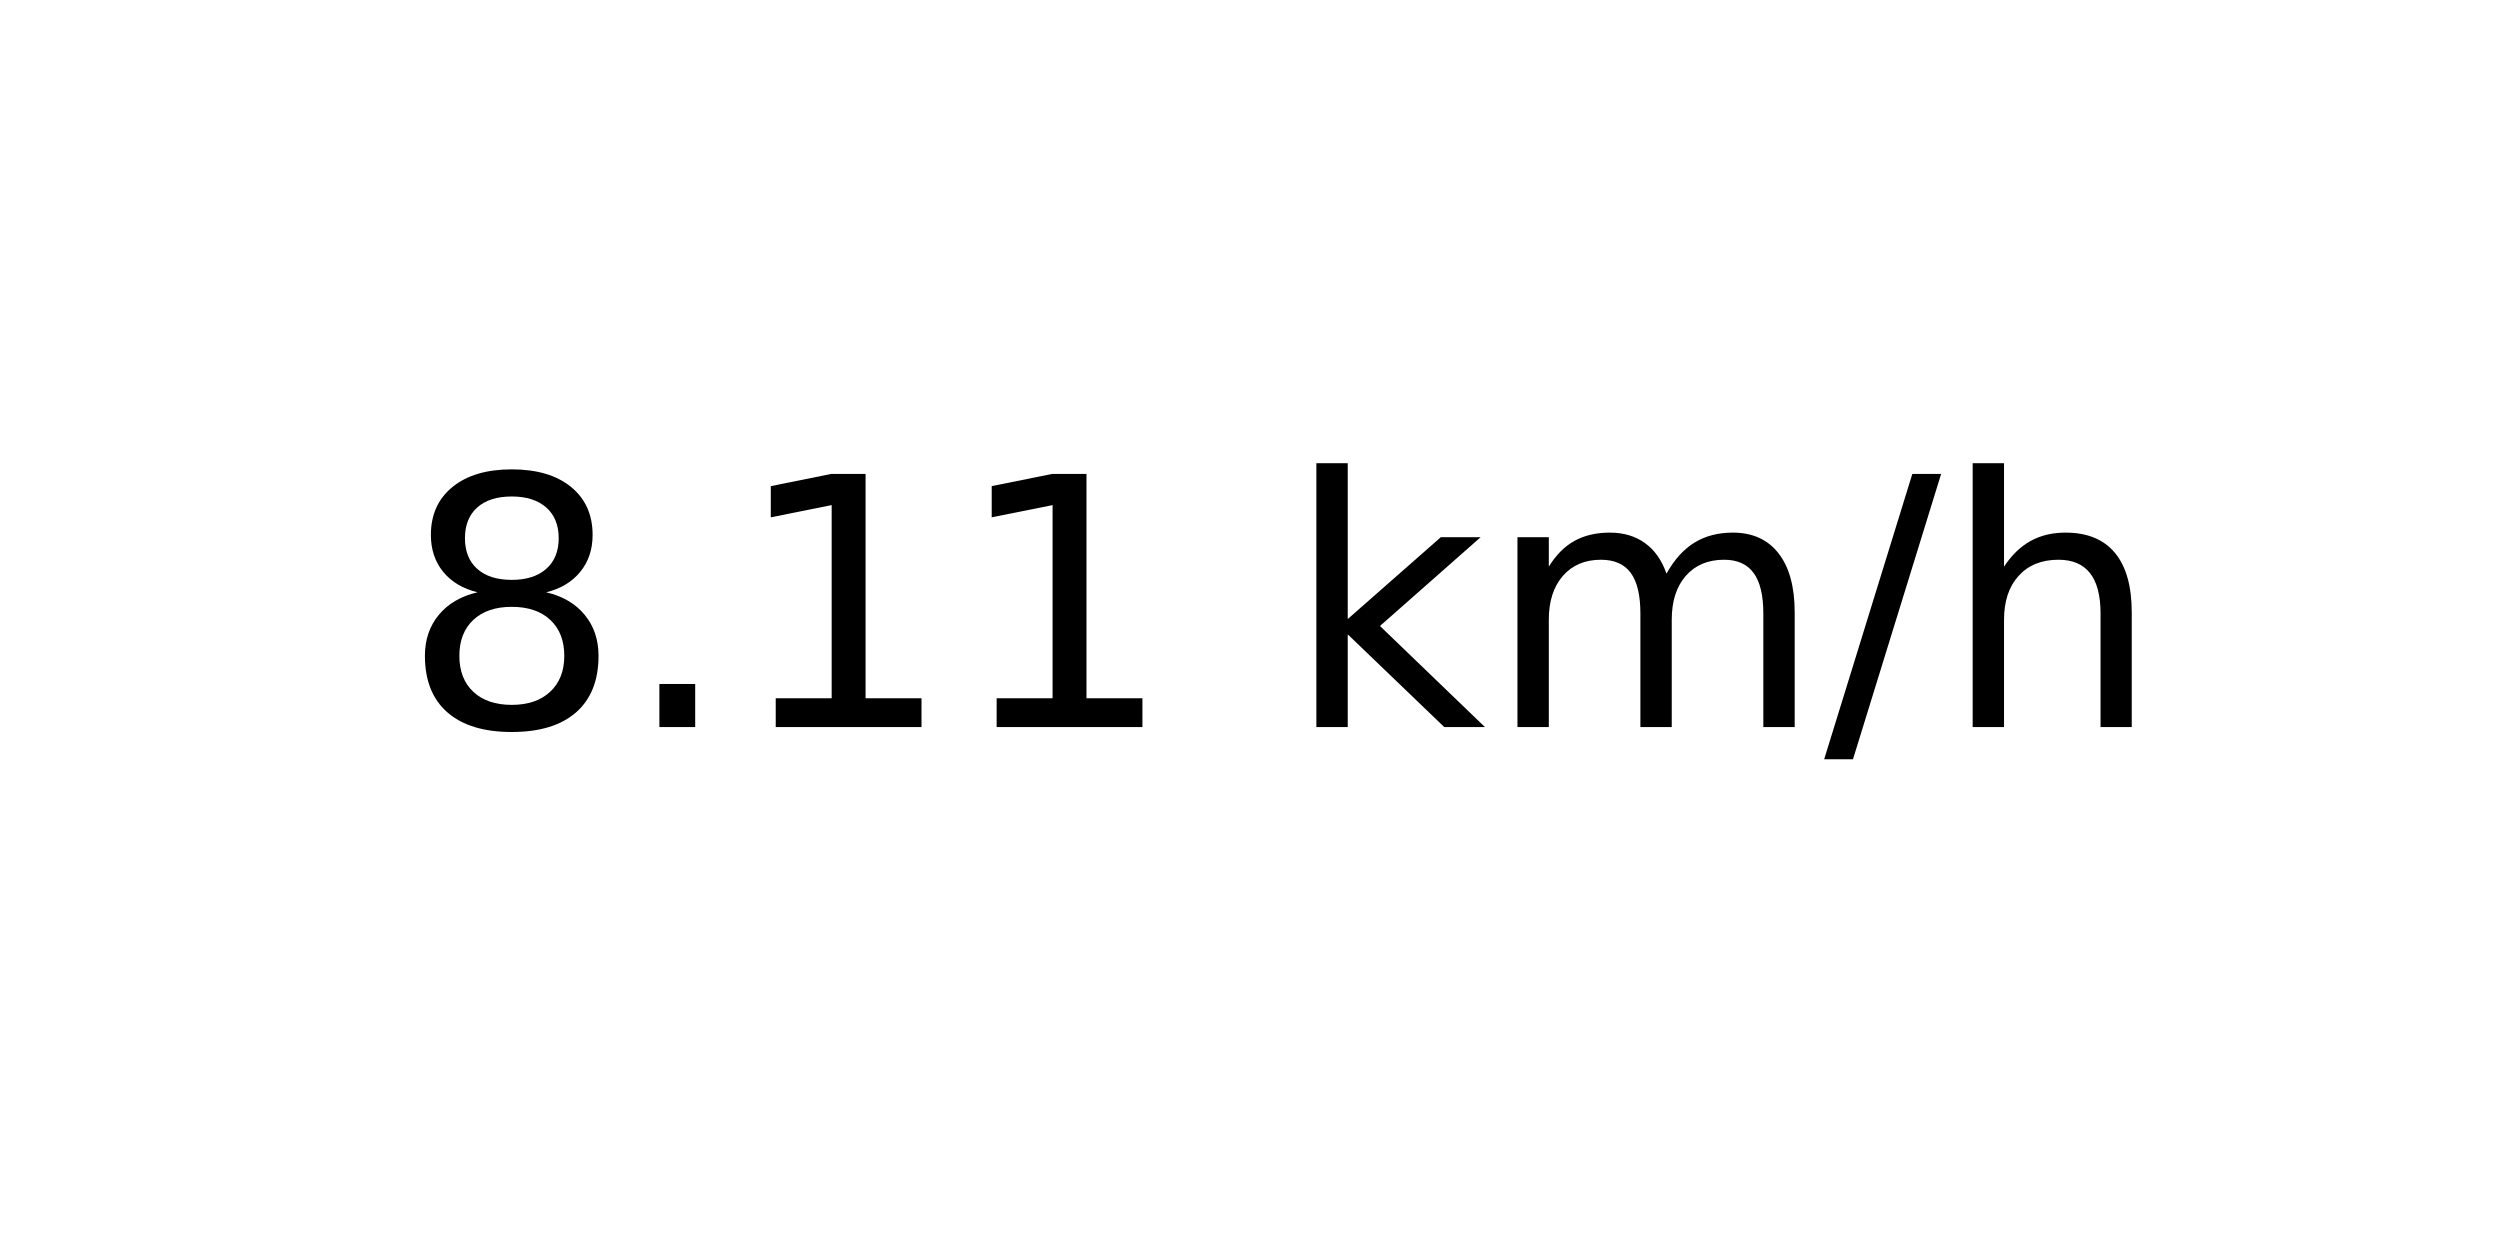
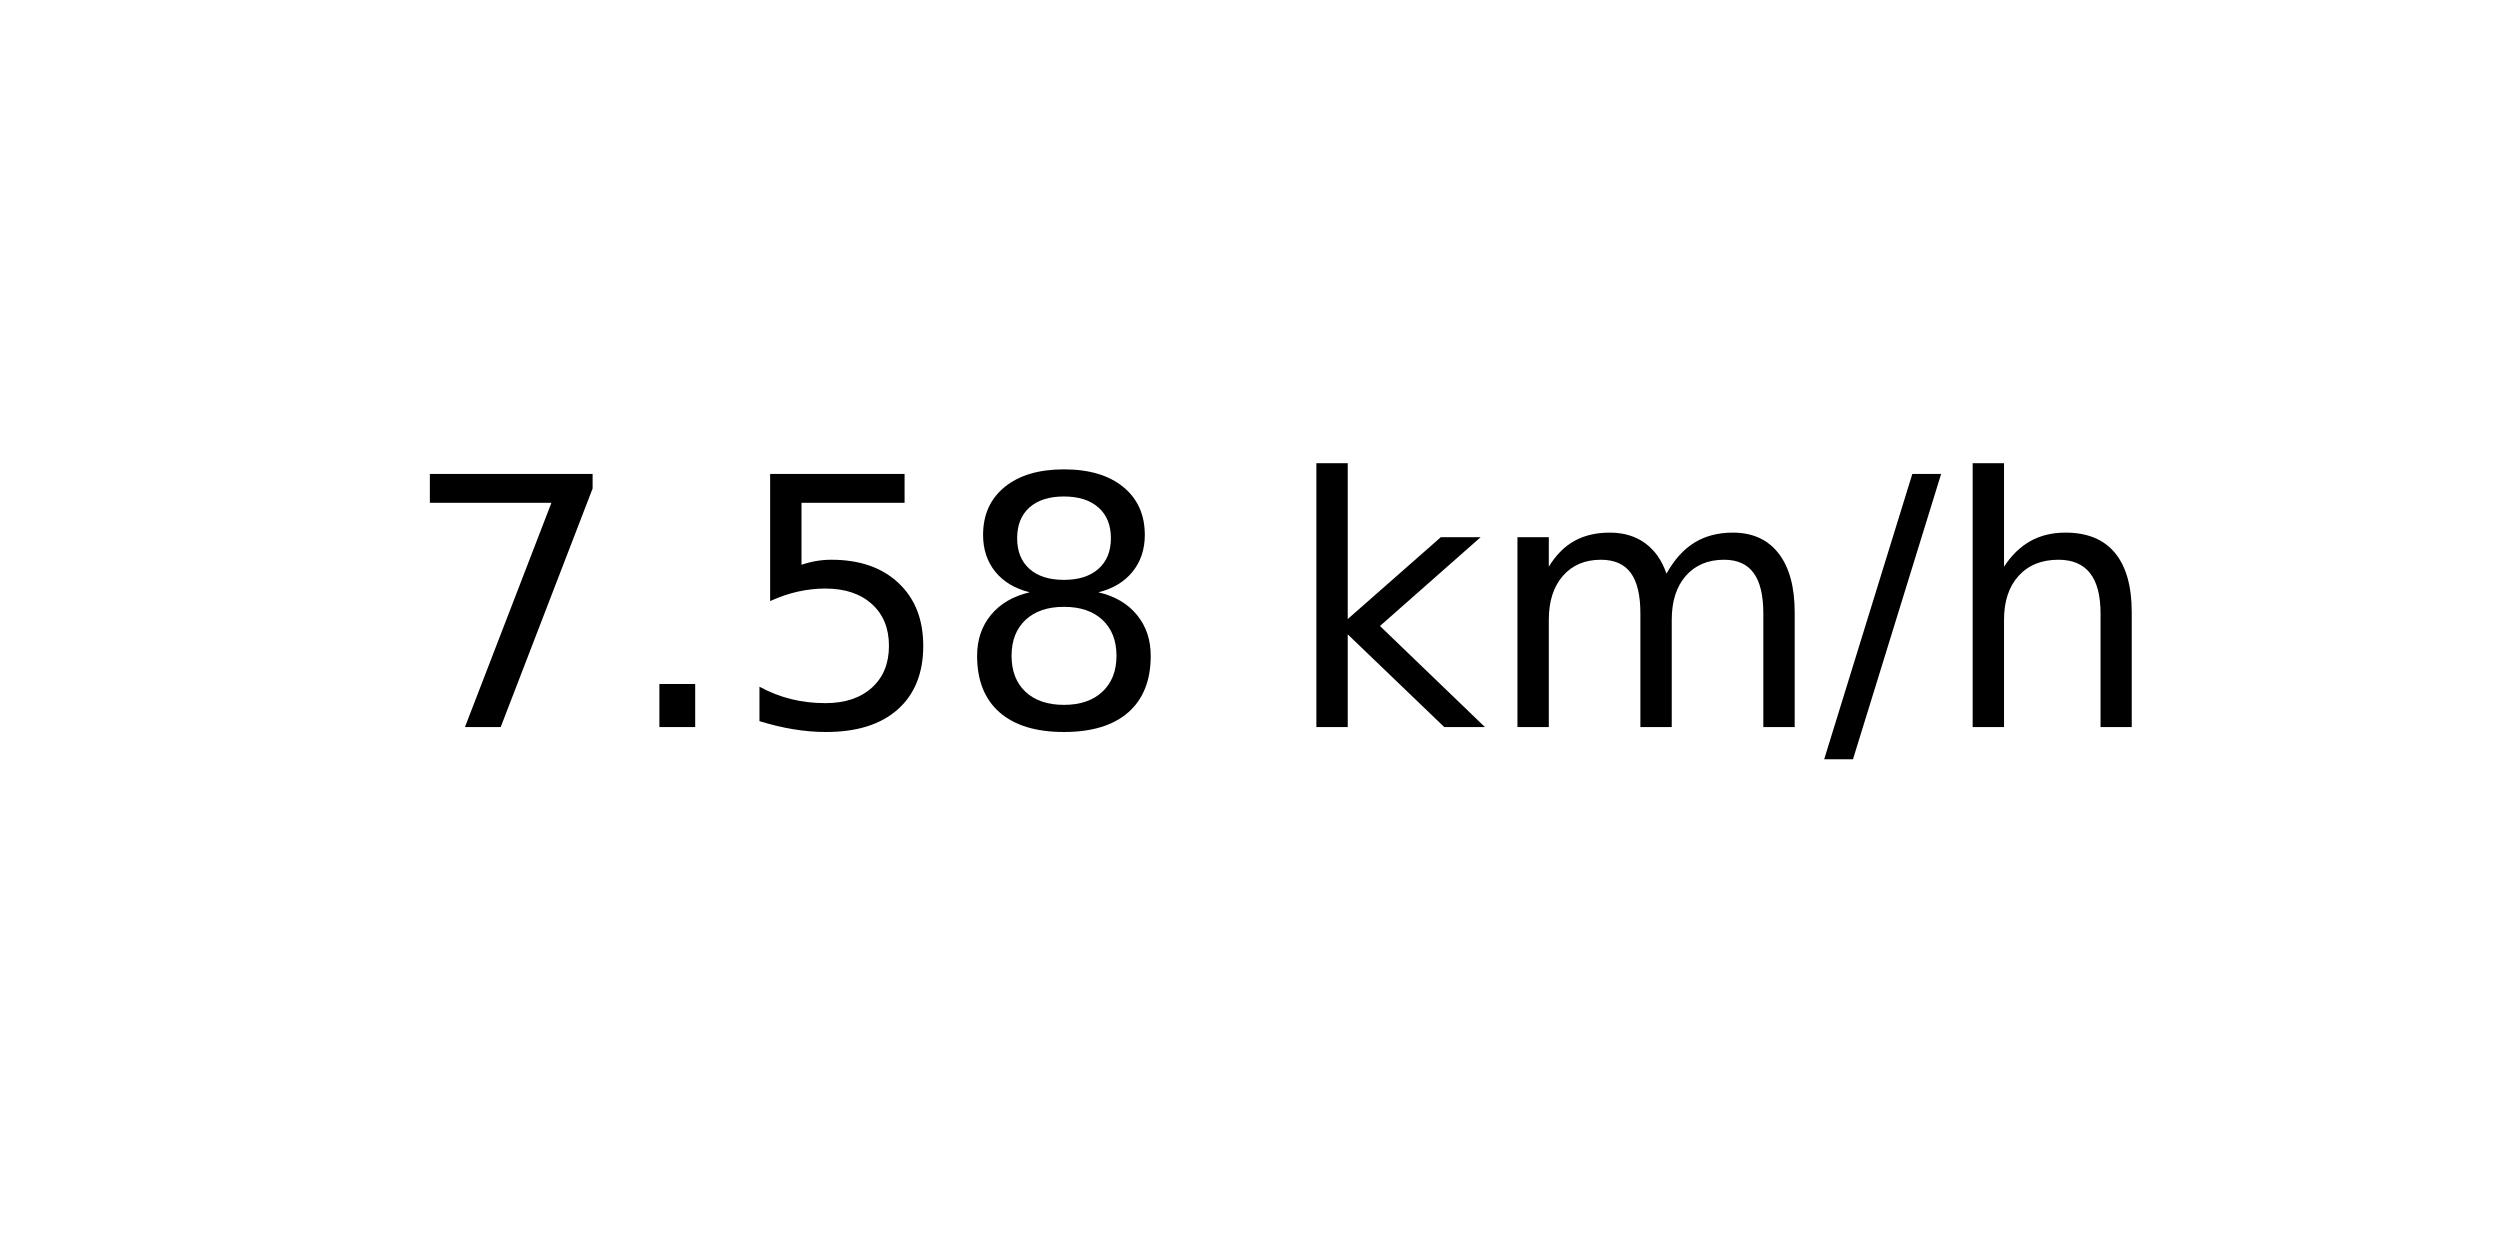
<svg xmlns="http://www.w3.org/2000/svg" xmlns:xlink="http://www.w3.org/1999/xlink" width="72pt" height="36pt" viewBox="0 0 72 36" version="1.1">
  <defs>
    <style type="text/css">*{stroke-linejoin: round; stroke-linecap: butt}</style>
  </defs>
  <g id="figure_1">
    <g id="axes_1">
      <g id="text_1">
        <g transform="translate(11.55937 20.93937) scale(0.1 -0.1)">
          <defs>
+             <path id="DejaVuSans-37" d="M 525 4666  L 3525 4666  L 3525 4397  L 1831 0  L 1172 0  L 2766 4134  L 525 4134  L 525 4666  z " transform="scale(0.015625)" />
+             <path id="DejaVuSans-2e" d="M 684 794  L 1344 794  L 1344 0  L 684 0  L 684 794  z " transform="scale(0.015625)" />
+             <path id="DejaVuSans-35" d="M 691 4666  L 3169 4666  L 3169 4134  L 1269 4134  L 1269 2991  Q 1406 3038 1543 3061  Q 1681 3084 1819 3084  Q 2600 3084 3056 2656  Q 3513 2228 3513 1497  Q 3513 744 3044 326  Q 2575 -91 1722 -91  Q 1428 -91 1123 -41  Q 819 9 494 109  L 494 744  Q 775 591 1075 516  Q 1375 441 1709 441  Q 2250 441 2565 725  Q 2881 1009 2881 1497  Q 2881 1984 2565 2268  Q 2250 2553 1709 2553  Q 1456 2553 1204 2497  Q 953 2441 691 2322  L 691 4666  z " transform="scale(0.015625)" />
            <path id="DejaVuSans-38" d="M 2034 2216  Q 1584 2216 1326 1975  Q 1069 1734 1069 1313  Q 1069 891 1326 650  Q 1584 409 2034 409  Q 2484 409 2743 651  Q 3003 894 3003 1313  Q 3003 1734 2745 1975  Q 2488 2216 2034 2216  z M 1403 2484  Q 997 2584 770 2862  Q 544 3141 544 3541  Q 544 4100 942 4425  Q 1341 4750 2034 4750  Q 2731 4750 3128 4425  Q 3525 4100 3525 3541  Q 3525 3141 3298 2862  Q 3072 2584 2669 2484  Q 3125 2378 3379 2068  Q 3634 1759 3634 1313  Q 3634 634 3220 271  Q 2806 -91 2034 -91  Q 1263 -91 848 271  Q 434 634 434 1313  Q 434 1759 690 2068  Q 947 2378 1403 2484  z M 1172 3481  Q 1172 3119 1398 2916  Q 1625 2713 2034 2713  Q 2441 2713 2670 2916  Q 2900 3119 2900 3481  Q 2900 3844 2670 4047  Q 2441 4250 2034 4250  Q 1625 4250 1398 4047  Q 1172 3844 1172 3481  z " transform="scale(0.015625)" />
-             <path id="DejaVuSans-2e" d="M 684 794  L 1344 794  L 1344 0  L 684 0  L 684 794  z " transform="scale(0.015625)" />
-             <path id="DejaVuSans-31" d="M 794 531  L 1825 531  L 1825 4091  L 703 3866  L 703 4441  L 1819 4666  L 2450 4666  L 2450 531  L 3481 531  L 3481 0  L 794 0  L 794 531  z " transform="scale(0.015625)" />
            <path id="DejaVuSans-20" transform="scale(0.015625)" />
            <path id="DejaVuSans-6b" d="M 581 4863  L 1159 4863  L 1159 1991  L 2875 3500  L 3609 3500  L 1753 1863  L 3688 0  L 2938 0  L 1159 1709  L 1159 0  L 581 0  L 581 4863  z " transform="scale(0.015625)" />
            <path id="DejaVuSans-6d" d="M 3328 2828  Q 3544 3216 3844 3400  Q 4144 3584 4550 3584  Q 5097 3584 5394 3201  Q 5691 2819 5691 2113  L 5691 0  L 5113 0  L 5113 2094  Q 5113 2597 4934 2840  Q 4756 3084 4391 3084  Q 3944 3084 3684 2787  Q 3425 2491 3425 1978  L 3425 0  L 2847 0  L 2847 2094  Q 2847 2600 2669 2842  Q 2491 3084 2119 3084  Q 1678 3084 1418 2786  Q 1159 2488 1159 1978  L 1159 0  L 581 0  L 581 3500  L 1159 3500  L 1159 2956  Q 1356 3278 1631 3431  Q 1906 3584 2284 3584  Q 2666 3584 2933 3390  Q 3200 3197 3328 2828  z " transform="scale(0.015625)" />
            <path id="DejaVuSans-2f" d="M 1625 4666  L 2156 4666  L 531 -594  L 0 -594  L 1625 4666  z " transform="scale(0.015625)" />
            <path id="DejaVuSans-68" d="M 3513 2113  L 3513 0  L 2938 0  L 2938 2094  Q 2938 2591 2744 2837  Q 2550 3084 2163 3084  Q 1697 3084 1428 2787  Q 1159 2491 1159 1978  L 1159 0  L 581 0  L 581 4863  L 1159 4863  L 1159 2956  Q 1366 3272 1645 3428  Q 1925 3584 2291 3584  Q 2894 3584 3203 3211  Q 3513 2838 3513 2113  z " transform="scale(0.015625)" />
          </defs>
-           <use xlink:href="#DejaVuSans-38" />
+           <use xlink:href="#DejaVuSans-37" />
          <use xlink:href="#DejaVuSans-2e" x="63.623" />
-           <use xlink:href="#DejaVuSans-31" x="95.41" />
-           <use xlink:href="#DejaVuSans-31" x="159.033" />
+           <use xlink:href="#DejaVuSans-35" x="95.41" />
+           <use xlink:href="#DejaVuSans-38" x="159.033" />
          <use xlink:href="#DejaVuSans-20" x="222.656" />
          <use xlink:href="#DejaVuSans-6b" x="254.443" />
          <use xlink:href="#DejaVuSans-6d" x="312.354" />
          <use xlink:href="#DejaVuSans-2f" x="409.766" />
          <use xlink:href="#DejaVuSans-68" x="443.457" />
        </g>
      </g>
    </g>
  </g>
</svg>
